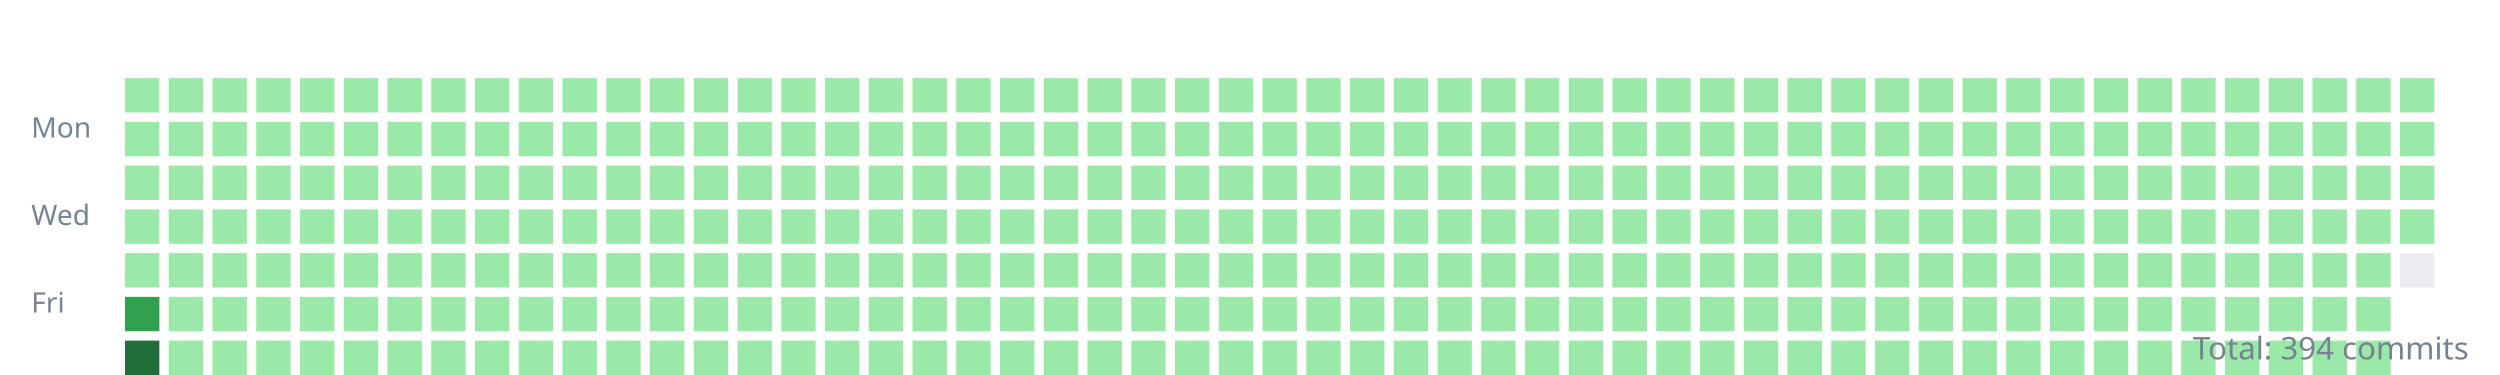
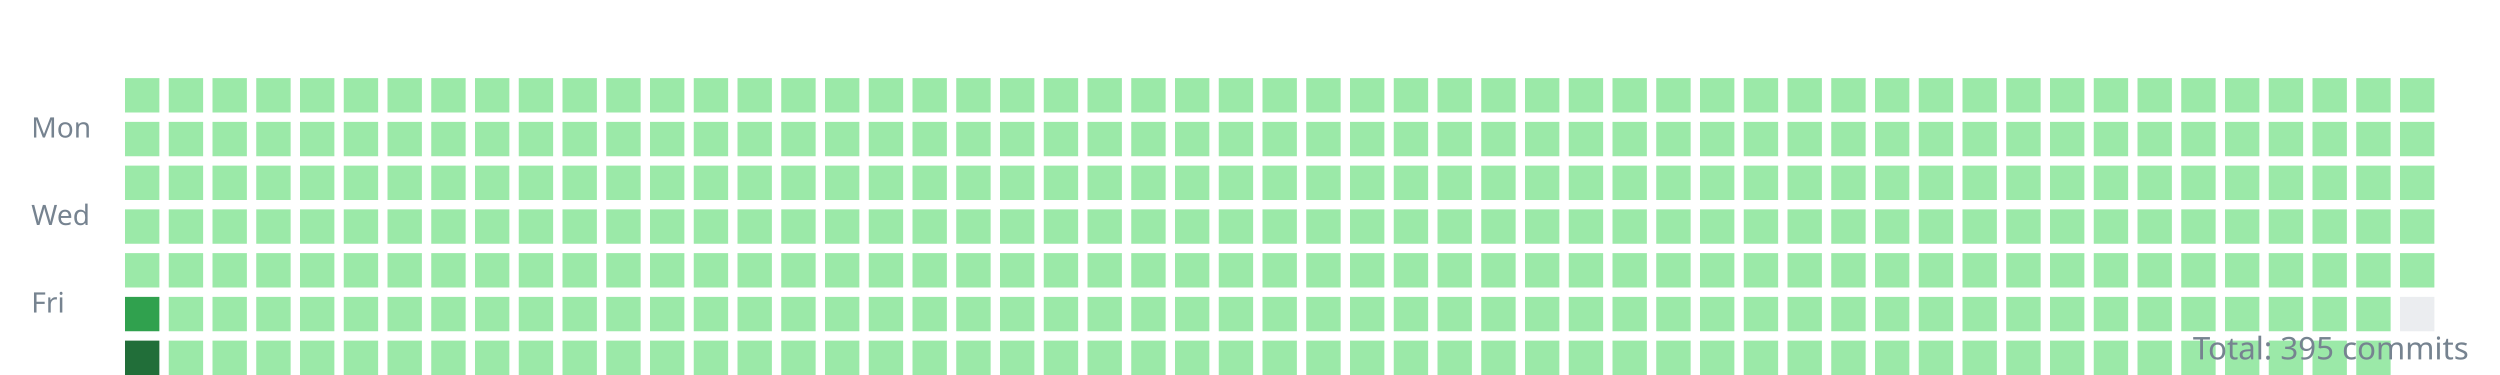
<svg xmlns="http://www.w3.org/2000/svg" width="800" height="120">
  <style>.day{outline:1px solid rgba(27,31,35,0.06);}text{font:9px sans-serif;fill:#768390;}</style>
  <g transform="translate(10,10)">
    <text y="34">Mon</text>
    <text y="62">Wed</text>
    <text y="90">Fri</text>
    <rect class="day" width="11" height="11" x="30" y="15" fill="#9be9a8" />
    <rect class="day" width="11" height="11" x="30" y="29" fill="#9be9a8" />
    <rect class="day" width="11" height="11" x="30" y="43" fill="#9be9a8" />
    <rect class="day" width="11" height="11" x="30" y="57" fill="#9be9a8" />
    <rect class="day" width="11" height="11" x="30" y="71" fill="#9be9a8" />
    <rect class="day" width="11" height="11" x="30" y="85" fill="#30a14e" />
    <rect class="day" width="11" height="11" x="30" y="99" fill="#216e39" />
    <rect class="day" width="11" height="11" x="44" y="15" fill="#9be9a8" />
    <rect class="day" width="11" height="11" x="44" y="29" fill="#9be9a8" />
    <rect class="day" width="11" height="11" x="44" y="43" fill="#9be9a8" />
    <rect class="day" width="11" height="11" x="44" y="57" fill="#9be9a8" />
    <rect class="day" width="11" height="11" x="44" y="71" fill="#9be9a8" />
    <rect class="day" width="11" height="11" x="44" y="85" fill="#9be9a8" />
    <rect class="day" width="11" height="11" x="44" y="99" fill="#9be9a8" />
    <rect class="day" width="11" height="11" x="58" y="15" fill="#9be9a8" />
    <rect class="day" width="11" height="11" x="58" y="29" fill="#9be9a8" />
    <rect class="day" width="11" height="11" x="58" y="43" fill="#9be9a8" />
    <rect class="day" width="11" height="11" x="58" y="57" fill="#9be9a8" />
    <rect class="day" width="11" height="11" x="58" y="71" fill="#9be9a8" />
    <rect class="day" width="11" height="11" x="58" y="85" fill="#9be9a8" />
    <rect class="day" width="11" height="11" x="58" y="99" fill="#9be9a8" />
    <rect class="day" width="11" height="11" x="72" y="15" fill="#9be9a8" />
    <rect class="day" width="11" height="11" x="72" y="29" fill="#9be9a8" />
    <rect class="day" width="11" height="11" x="72" y="43" fill="#9be9a8" />
    <rect class="day" width="11" height="11" x="72" y="57" fill="#9be9a8" />
    <rect class="day" width="11" height="11" x="72" y="71" fill="#9be9a8" />
    <rect class="day" width="11" height="11" x="72" y="85" fill="#9be9a8" />
    <rect class="day" width="11" height="11" x="72" y="99" fill="#9be9a8" />
    <rect class="day" width="11" height="11" x="86" y="15" fill="#9be9a8" />
    <rect class="day" width="11" height="11" x="86" y="29" fill="#9be9a8" />
    <rect class="day" width="11" height="11" x="86" y="43" fill="#9be9a8" />
    <rect class="day" width="11" height="11" x="86" y="57" fill="#9be9a8" />
    <rect class="day" width="11" height="11" x="86" y="71" fill="#9be9a8" />
    <rect class="day" width="11" height="11" x="86" y="85" fill="#9be9a8" />
    <rect class="day" width="11" height="11" x="86" y="99" fill="#9be9a8" />
    <rect class="day" width="11" height="11" x="100" y="15" fill="#9be9a8" />
    <rect class="day" width="11" height="11" x="100" y="29" fill="#9be9a8" />
    <rect class="day" width="11" height="11" x="100" y="43" fill="#9be9a8" />
    <rect class="day" width="11" height="11" x="100" y="57" fill="#9be9a8" />
    <rect class="day" width="11" height="11" x="100" y="71" fill="#9be9a8" />
    <rect class="day" width="11" height="11" x="100" y="85" fill="#9be9a8" />
    <rect class="day" width="11" height="11" x="100" y="99" fill="#9be9a8" />
    <rect class="day" width="11" height="11" x="114" y="15" fill="#9be9a8" />
    <rect class="day" width="11" height="11" x="114" y="29" fill="#9be9a8" />
    <rect class="day" width="11" height="11" x="114" y="43" fill="#9be9a8" />
    <rect class="day" width="11" height="11" x="114" y="57" fill="#9be9a8" />
    <rect class="day" width="11" height="11" x="114" y="71" fill="#9be9a8" />
    <rect class="day" width="11" height="11" x="114" y="85" fill="#9be9a8" />
    <rect class="day" width="11" height="11" x="114" y="99" fill="#9be9a8" />
    <rect class="day" width="11" height="11" x="128" y="15" fill="#9be9a8" />
    <rect class="day" width="11" height="11" x="128" y="29" fill="#9be9a8" />
    <rect class="day" width="11" height="11" x="128" y="43" fill="#9be9a8" />
    <rect class="day" width="11" height="11" x="128" y="57" fill="#9be9a8" />
    <rect class="day" width="11" height="11" x="128" y="71" fill="#9be9a8" />
    <rect class="day" width="11" height="11" x="128" y="85" fill="#9be9a8" />
    <rect class="day" width="11" height="11" x="128" y="99" fill="#9be9a8" />
    <rect class="day" width="11" height="11" x="142" y="15" fill="#9be9a8" />
    <rect class="day" width="11" height="11" x="142" y="29" fill="#9be9a8" />
    <rect class="day" width="11" height="11" x="142" y="43" fill="#9be9a8" />
    <rect class="day" width="11" height="11" x="142" y="57" fill="#9be9a8" />
    <rect class="day" width="11" height="11" x="142" y="71" fill="#9be9a8" />
    <rect class="day" width="11" height="11" x="142" y="85" fill="#9be9a8" />
    <rect class="day" width="11" height="11" x="142" y="99" fill="#9be9a8" />
    <rect class="day" width="11" height="11" x="156" y="15" fill="#9be9a8" />
    <rect class="day" width="11" height="11" x="156" y="29" fill="#9be9a8" />
    <rect class="day" width="11" height="11" x="156" y="43" fill="#9be9a8" />
    <rect class="day" width="11" height="11" x="156" y="57" fill="#9be9a8" />
    <rect class="day" width="11" height="11" x="156" y="71" fill="#9be9a8" />
    <rect class="day" width="11" height="11" x="156" y="85" fill="#9be9a8" />
    <rect class="day" width="11" height="11" x="156" y="99" fill="#9be9a8" />
    <rect class="day" width="11" height="11" x="170" y="15" fill="#9be9a8" />
    <rect class="day" width="11" height="11" x="170" y="29" fill="#9be9a8" />
    <rect class="day" width="11" height="11" x="170" y="43" fill="#9be9a8" />
    <rect class="day" width="11" height="11" x="170" y="57" fill="#9be9a8" />
    <rect class="day" width="11" height="11" x="170" y="71" fill="#9be9a8" />
    <rect class="day" width="11" height="11" x="170" y="85" fill="#9be9a8" />
    <rect class="day" width="11" height="11" x="170" y="99" fill="#9be9a8" />
    <rect class="day" width="11" height="11" x="184" y="15" fill="#9be9a8" />
    <rect class="day" width="11" height="11" x="184" y="29" fill="#9be9a8" />
    <rect class="day" width="11" height="11" x="184" y="43" fill="#9be9a8" />
    <rect class="day" width="11" height="11" x="184" y="57" fill="#9be9a8" />
    <rect class="day" width="11" height="11" x="184" y="71" fill="#9be9a8" />
    <rect class="day" width="11" height="11" x="184" y="85" fill="#9be9a8" />
    <rect class="day" width="11" height="11" x="184" y="99" fill="#9be9a8" />
    <rect class="day" width="11" height="11" x="198" y="15" fill="#9be9a8" />
    <rect class="day" width="11" height="11" x="198" y="29" fill="#9be9a8" />
    <rect class="day" width="11" height="11" x="198" y="43" fill="#9be9a8" />
    <rect class="day" width="11" height="11" x="198" y="57" fill="#9be9a8" />
    <rect class="day" width="11" height="11" x="198" y="71" fill="#9be9a8" />
    <rect class="day" width="11" height="11" x="198" y="85" fill="#9be9a8" />
    <rect class="day" width="11" height="11" x="198" y="99" fill="#9be9a8" />
    <rect class="day" width="11" height="11" x="212" y="15" fill="#9be9a8" />
    <rect class="day" width="11" height="11" x="212" y="29" fill="#9be9a8" />
    <rect class="day" width="11" height="11" x="212" y="43" fill="#9be9a8" />
    <rect class="day" width="11" height="11" x="212" y="57" fill="#9be9a8" />
    <rect class="day" width="11" height="11" x="212" y="71" fill="#9be9a8" />
    <rect class="day" width="11" height="11" x="212" y="85" fill="#9be9a8" />
    <rect class="day" width="11" height="11" x="212" y="99" fill="#9be9a8" />
    <rect class="day" width="11" height="11" x="226" y="15" fill="#9be9a8" />
    <rect class="day" width="11" height="11" x="226" y="29" fill="#9be9a8" />
    <rect class="day" width="11" height="11" x="226" y="43" fill="#9be9a8" />
    <rect class="day" width="11" height="11" x="226" y="57" fill="#9be9a8" />
    <rect class="day" width="11" height="11" x="226" y="71" fill="#9be9a8" />
    <rect class="day" width="11" height="11" x="226" y="85" fill="#9be9a8" />
    <rect class="day" width="11" height="11" x="226" y="99" fill="#9be9a8" />
    <rect class="day" width="11" height="11" x="240" y="15" fill="#9be9a8" />
    <rect class="day" width="11" height="11" x="240" y="29" fill="#9be9a8" />
    <rect class="day" width="11" height="11" x="240" y="43" fill="#9be9a8" />
    <rect class="day" width="11" height="11" x="240" y="57" fill="#9be9a8" />
    <rect class="day" width="11" height="11" x="240" y="71" fill="#9be9a8" />
    <rect class="day" width="11" height="11" x="240" y="85" fill="#9be9a8" />
    <rect class="day" width="11" height="11" x="240" y="99" fill="#9be9a8" />
    <rect class="day" width="11" height="11" x="254" y="15" fill="#9be9a8" />
    <rect class="day" width="11" height="11" x="254" y="29" fill="#9be9a8" />
    <rect class="day" width="11" height="11" x="254" y="43" fill="#9be9a8" />
    <rect class="day" width="11" height="11" x="254" y="57" fill="#9be9a8" />
    <rect class="day" width="11" height="11" x="254" y="71" fill="#9be9a8" />
    <rect class="day" width="11" height="11" x="254" y="85" fill="#9be9a8" />
    <rect class="day" width="11" height="11" x="254" y="99" fill="#9be9a8" />
    <rect class="day" width="11" height="11" x="268" y="15" fill="#9be9a8" />
    <rect class="day" width="11" height="11" x="268" y="29" fill="#9be9a8" />
    <rect class="day" width="11" height="11" x="268" y="43" fill="#9be9a8" />
    <rect class="day" width="11" height="11" x="268" y="57" fill="#9be9a8" />
    <rect class="day" width="11" height="11" x="268" y="71" fill="#9be9a8" />
    <rect class="day" width="11" height="11" x="268" y="85" fill="#9be9a8" />
    <rect class="day" width="11" height="11" x="268" y="99" fill="#9be9a8" />
    <rect class="day" width="11" height="11" x="282" y="15" fill="#9be9a8" />
    <rect class="day" width="11" height="11" x="282" y="29" fill="#9be9a8" />
    <rect class="day" width="11" height="11" x="282" y="43" fill="#9be9a8" />
    <rect class="day" width="11" height="11" x="282" y="57" fill="#9be9a8" />
    <rect class="day" width="11" height="11" x="282" y="71" fill="#9be9a8" />
    <rect class="day" width="11" height="11" x="282" y="85" fill="#9be9a8" />
    <rect class="day" width="11" height="11" x="282" y="99" fill="#9be9a8" />
    <rect class="day" width="11" height="11" x="296" y="15" fill="#9be9a8" />
    <rect class="day" width="11" height="11" x="296" y="29" fill="#9be9a8" />
    <rect class="day" width="11" height="11" x="296" y="43" fill="#9be9a8" />
    <rect class="day" width="11" height="11" x="296" y="57" fill="#9be9a8" />
    <rect class="day" width="11" height="11" x="296" y="71" fill="#9be9a8" />
    <rect class="day" width="11" height="11" x="296" y="85" fill="#9be9a8" />
    <rect class="day" width="11" height="11" x="296" y="99" fill="#9be9a8" />
    <rect class="day" width="11" height="11" x="310" y="15" fill="#9be9a8" />
    <rect class="day" width="11" height="11" x="310" y="29" fill="#9be9a8" />
    <rect class="day" width="11" height="11" x="310" y="43" fill="#9be9a8" />
    <rect class="day" width="11" height="11" x="310" y="57" fill="#9be9a8" />
    <rect class="day" width="11" height="11" x="310" y="71" fill="#9be9a8" />
    <rect class="day" width="11" height="11" x="310" y="85" fill="#9be9a8" />
    <rect class="day" width="11" height="11" x="310" y="99" fill="#9be9a8" />
    <rect class="day" width="11" height="11" x="324" y="15" fill="#9be9a8" />
    <rect class="day" width="11" height="11" x="324" y="29" fill="#9be9a8" />
    <rect class="day" width="11" height="11" x="324" y="43" fill="#9be9a8" />
    <rect class="day" width="11" height="11" x="324" y="57" fill="#9be9a8" />
    <rect class="day" width="11" height="11" x="324" y="71" fill="#9be9a8" />
    <rect class="day" width="11" height="11" x="324" y="85" fill="#9be9a8" />
    <rect class="day" width="11" height="11" x="324" y="99" fill="#9be9a8" />
    <rect class="day" width="11" height="11" x="338" y="15" fill="#9be9a8" />
    <rect class="day" width="11" height="11" x="338" y="29" fill="#9be9a8" />
    <rect class="day" width="11" height="11" x="338" y="43" fill="#9be9a8" />
    <rect class="day" width="11" height="11" x="338" y="57" fill="#9be9a8" />
    <rect class="day" width="11" height="11" x="338" y="71" fill="#9be9a8" />
    <rect class="day" width="11" height="11" x="338" y="85" fill="#9be9a8" />
    <rect class="day" width="11" height="11" x="338" y="99" fill="#9be9a8" />
    <rect class="day" width="11" height="11" x="352" y="15" fill="#9be9a8" />
    <rect class="day" width="11" height="11" x="352" y="29" fill="#9be9a8" />
    <rect class="day" width="11" height="11" x="352" y="43" fill="#9be9a8" />
    <rect class="day" width="11" height="11" x="352" y="57" fill="#9be9a8" />
    <rect class="day" width="11" height="11" x="352" y="71" fill="#9be9a8" />
    <rect class="day" width="11" height="11" x="352" y="85" fill="#9be9a8" />
    <rect class="day" width="11" height="11" x="352" y="99" fill="#9be9a8" />
    <rect class="day" width="11" height="11" x="366" y="15" fill="#9be9a8" />
    <rect class="day" width="11" height="11" x="366" y="29" fill="#9be9a8" />
    <rect class="day" width="11" height="11" x="366" y="43" fill="#9be9a8" />
    <rect class="day" width="11" height="11" x="366" y="57" fill="#9be9a8" />
    <rect class="day" width="11" height="11" x="366" y="71" fill="#9be9a8" />
    <rect class="day" width="11" height="11" x="366" y="85" fill="#9be9a8" />
    <rect class="day" width="11" height="11" x="366" y="99" fill="#9be9a8" />
    <rect class="day" width="11" height="11" x="380" y="15" fill="#9be9a8" />
    <rect class="day" width="11" height="11" x="380" y="29" fill="#9be9a8" />
    <rect class="day" width="11" height="11" x="380" y="43" fill="#9be9a8" />
    <rect class="day" width="11" height="11" x="380" y="57" fill="#9be9a8" />
    <rect class="day" width="11" height="11" x="380" y="71" fill="#9be9a8" />
    <rect class="day" width="11" height="11" x="380" y="85" fill="#9be9a8" />
    <rect class="day" width="11" height="11" x="380" y="99" fill="#9be9a8" />
    <rect class="day" width="11" height="11" x="394" y="15" fill="#9be9a8" />
    <rect class="day" width="11" height="11" x="394" y="29" fill="#9be9a8" />
    <rect class="day" width="11" height="11" x="394" y="43" fill="#9be9a8" />
    <rect class="day" width="11" height="11" x="394" y="57" fill="#9be9a8" />
    <rect class="day" width="11" height="11" x="394" y="71" fill="#9be9a8" />
    <rect class="day" width="11" height="11" x="394" y="85" fill="#9be9a8" />
    <rect class="day" width="11" height="11" x="394" y="99" fill="#9be9a8" />
    <rect class="day" width="11" height="11" x="408" y="15" fill="#9be9a8" />
    <rect class="day" width="11" height="11" x="408" y="29" fill="#9be9a8" />
    <rect class="day" width="11" height="11" x="408" y="43" fill="#9be9a8" />
    <rect class="day" width="11" height="11" x="408" y="57" fill="#9be9a8" />
    <rect class="day" width="11" height="11" x="408" y="71" fill="#9be9a8" />
    <rect class="day" width="11" height="11" x="408" y="85" fill="#9be9a8" />
    <rect class="day" width="11" height="11" x="408" y="99" fill="#9be9a8" />
    <rect class="day" width="11" height="11" x="422" y="15" fill="#9be9a8" />
    <rect class="day" width="11" height="11" x="422" y="29" fill="#9be9a8" />
    <rect class="day" width="11" height="11" x="422" y="43" fill="#9be9a8" />
    <rect class="day" width="11" height="11" x="422" y="57" fill="#9be9a8" />
    <rect class="day" width="11" height="11" x="422" y="71" fill="#9be9a8" />
    <rect class="day" width="11" height="11" x="422" y="85" fill="#9be9a8" />
    <rect class="day" width="11" height="11" x="422" y="99" fill="#9be9a8" />
    <rect class="day" width="11" height="11" x="436" y="15" fill="#9be9a8" />
    <rect class="day" width="11" height="11" x="436" y="29" fill="#9be9a8" />
    <rect class="day" width="11" height="11" x="436" y="43" fill="#9be9a8" />
    <rect class="day" width="11" height="11" x="436" y="57" fill="#9be9a8" />
    <rect class="day" width="11" height="11" x="436" y="71" fill="#9be9a8" />
    <rect class="day" width="11" height="11" x="436" y="85" fill="#9be9a8" />
    <rect class="day" width="11" height="11" x="436" y="99" fill="#9be9a8" />
    <rect class="day" width="11" height="11" x="450" y="15" fill="#9be9a8" />
    <rect class="day" width="11" height="11" x="450" y="29" fill="#9be9a8" />
    <rect class="day" width="11" height="11" x="450" y="43" fill="#9be9a8" />
    <rect class="day" width="11" height="11" x="450" y="57" fill="#9be9a8" />
    <rect class="day" width="11" height="11" x="450" y="71" fill="#9be9a8" />
    <rect class="day" width="11" height="11" x="450" y="85" fill="#9be9a8" />
    <rect class="day" width="11" height="11" x="450" y="99" fill="#9be9a8" />
    <rect class="day" width="11" height="11" x="464" y="15" fill="#9be9a8" />
    <rect class="day" width="11" height="11" x="464" y="29" fill="#9be9a8" />
    <rect class="day" width="11" height="11" x="464" y="43" fill="#9be9a8" />
    <rect class="day" width="11" height="11" x="464" y="57" fill="#9be9a8" />
    <rect class="day" width="11" height="11" x="464" y="71" fill="#9be9a8" />
    <rect class="day" width="11" height="11" x="464" y="85" fill="#9be9a8" />
    <rect class="day" width="11" height="11" x="464" y="99" fill="#9be9a8" />
    <rect class="day" width="11" height="11" x="478" y="15" fill="#9be9a8" />
    <rect class="day" width="11" height="11" x="478" y="29" fill="#9be9a8" />
    <rect class="day" width="11" height="11" x="478" y="43" fill="#9be9a8" />
    <rect class="day" width="11" height="11" x="478" y="57" fill="#9be9a8" />
    <rect class="day" width="11" height="11" x="478" y="71" fill="#9be9a8" />
    <rect class="day" width="11" height="11" x="478" y="85" fill="#9be9a8" />
    <rect class="day" width="11" height="11" x="478" y="99" fill="#9be9a8" />
    <rect class="day" width="11" height="11" x="492" y="15" fill="#9be9a8" />
    <rect class="day" width="11" height="11" x="492" y="29" fill="#9be9a8" />
    <rect class="day" width="11" height="11" x="492" y="43" fill="#9be9a8" />
    <rect class="day" width="11" height="11" x="492" y="57" fill="#9be9a8" />
    <rect class="day" width="11" height="11" x="492" y="71" fill="#9be9a8" />
    <rect class="day" width="11" height="11" x="492" y="85" fill="#9be9a8" />
    <rect class="day" width="11" height="11" x="492" y="99" fill="#9be9a8" />
    <rect class="day" width="11" height="11" x="506" y="15" fill="#9be9a8" />
    <rect class="day" width="11" height="11" x="506" y="29" fill="#9be9a8" />
    <rect class="day" width="11" height="11" x="506" y="43" fill="#9be9a8" />
    <rect class="day" width="11" height="11" x="506" y="57" fill="#9be9a8" />
    <rect class="day" width="11" height="11" x="506" y="71" fill="#9be9a8" />
    <rect class="day" width="11" height="11" x="506" y="85" fill="#9be9a8" />
    <rect class="day" width="11" height="11" x="506" y="99" fill="#9be9a8" />
    <rect class="day" width="11" height="11" x="520" y="15" fill="#9be9a8" />
    <rect class="day" width="11" height="11" x="520" y="29" fill="#9be9a8" />
    <rect class="day" width="11" height="11" x="520" y="43" fill="#9be9a8" />
    <rect class="day" width="11" height="11" x="520" y="57" fill="#9be9a8" />
    <rect class="day" width="11" height="11" x="520" y="71" fill="#9be9a8" />
    <rect class="day" width="11" height="11" x="520" y="85" fill="#9be9a8" />
    <rect class="day" width="11" height="11" x="520" y="99" fill="#9be9a8" />
    <rect class="day" width="11" height="11" x="534" y="15" fill="#9be9a8" />
    <rect class="day" width="11" height="11" x="534" y="29" fill="#9be9a8" />
    <rect class="day" width="11" height="11" x="534" y="43" fill="#9be9a8" />
    <rect class="day" width="11" height="11" x="534" y="57" fill="#9be9a8" />
    <rect class="day" width="11" height="11" x="534" y="71" fill="#9be9a8" />
    <rect class="day" width="11" height="11" x="534" y="85" fill="#9be9a8" />
    <rect class="day" width="11" height="11" x="534" y="99" fill="#9be9a8" />
    <rect class="day" width="11" height="11" x="548" y="15" fill="#9be9a8" />
    <rect class="day" width="11" height="11" x="548" y="29" fill="#9be9a8" />
    <rect class="day" width="11" height="11" x="548" y="43" fill="#9be9a8" />
    <rect class="day" width="11" height="11" x="548" y="57" fill="#9be9a8" />
    <rect class="day" width="11" height="11" x="548" y="71" fill="#9be9a8" />
    <rect class="day" width="11" height="11" x="548" y="85" fill="#9be9a8" />
    <rect class="day" width="11" height="11" x="548" y="99" fill="#9be9a8" />
    <rect class="day" width="11" height="11" x="562" y="15" fill="#9be9a8" />
    <rect class="day" width="11" height="11" x="562" y="29" fill="#9be9a8" />
    <rect class="day" width="11" height="11" x="562" y="43" fill="#9be9a8" />
    <rect class="day" width="11" height="11" x="562" y="57" fill="#9be9a8" />
    <rect class="day" width="11" height="11" x="562" y="71" fill="#9be9a8" />
    <rect class="day" width="11" height="11" x="562" y="85" fill="#9be9a8" />
    <rect class="day" width="11" height="11" x="562" y="99" fill="#9be9a8" />
    <rect class="day" width="11" height="11" x="576" y="15" fill="#9be9a8" />
    <rect class="day" width="11" height="11" x="576" y="29" fill="#9be9a8" />
    <rect class="day" width="11" height="11" x="576" y="43" fill="#9be9a8" />
    <rect class="day" width="11" height="11" x="576" y="57" fill="#9be9a8" />
    <rect class="day" width="11" height="11" x="576" y="71" fill="#9be9a8" />
    <rect class="day" width="11" height="11" x="576" y="85" fill="#9be9a8" />
    <rect class="day" width="11" height="11" x="576" y="99" fill="#9be9a8" />
    <rect class="day" width="11" height="11" x="590" y="15" fill="#9be9a8" />
    <rect class="day" width="11" height="11" x="590" y="29" fill="#9be9a8" />
    <rect class="day" width="11" height="11" x="590" y="43" fill="#9be9a8" />
    <rect class="day" width="11" height="11" x="590" y="57" fill="#9be9a8" />
    <rect class="day" width="11" height="11" x="590" y="71" fill="#9be9a8" />
    <rect class="day" width="11" height="11" x="590" y="85" fill="#9be9a8" />
    <rect class="day" width="11" height="11" x="590" y="99" fill="#9be9a8" />
    <rect class="day" width="11" height="11" x="604" y="15" fill="#9be9a8" />
    <rect class="day" width="11" height="11" x="604" y="29" fill="#9be9a8" />
    <rect class="day" width="11" height="11" x="604" y="43" fill="#9be9a8" />
    <rect class="day" width="11" height="11" x="604" y="57" fill="#9be9a8" />
    <rect class="day" width="11" height="11" x="604" y="71" fill="#9be9a8" />
    <rect class="day" width="11" height="11" x="604" y="85" fill="#9be9a8" />
    <rect class="day" width="11" height="11" x="604" y="99" fill="#9be9a8" />
    <rect class="day" width="11" height="11" x="618" y="15" fill="#9be9a8" />
    <rect class="day" width="11" height="11" x="618" y="29" fill="#9be9a8" />
    <rect class="day" width="11" height="11" x="618" y="43" fill="#9be9a8" />
    <rect class="day" width="11" height="11" x="618" y="57" fill="#9be9a8" />
    <rect class="day" width="11" height="11" x="618" y="71" fill="#9be9a8" />
    <rect class="day" width="11" height="11" x="618" y="85" fill="#9be9a8" />
    <rect class="day" width="11" height="11" x="618" y="99" fill="#9be9a8" />
    <rect class="day" width="11" height="11" x="632" y="15" fill="#9be9a8" />
    <rect class="day" width="11" height="11" x="632" y="29" fill="#9be9a8" />
    <rect class="day" width="11" height="11" x="632" y="43" fill="#9be9a8" />
    <rect class="day" width="11" height="11" x="632" y="57" fill="#9be9a8" />
    <rect class="day" width="11" height="11" x="632" y="71" fill="#9be9a8" />
    <rect class="day" width="11" height="11" x="632" y="85" fill="#9be9a8" />
    <rect class="day" width="11" height="11" x="632" y="99" fill="#9be9a8" />
    <rect class="day" width="11" height="11" x="646" y="15" fill="#9be9a8" />
    <rect class="day" width="11" height="11" x="646" y="29" fill="#9be9a8" />
    <rect class="day" width="11" height="11" x="646" y="43" fill="#9be9a8" />
    <rect class="day" width="11" height="11" x="646" y="57" fill="#9be9a8" />
    <rect class="day" width="11" height="11" x="646" y="71" fill="#9be9a8" />
    <rect class="day" width="11" height="11" x="646" y="85" fill="#9be9a8" />
    <rect class="day" width="11" height="11" x="646" y="99" fill="#9be9a8" />
    <rect class="day" width="11" height="11" x="660" y="15" fill="#9be9a8" />
    <rect class="day" width="11" height="11" x="660" y="29" fill="#9be9a8" />
    <rect class="day" width="11" height="11" x="660" y="43" fill="#9be9a8" />
    <rect class="day" width="11" height="11" x="660" y="57" fill="#9be9a8" />
    <rect class="day" width="11" height="11" x="660" y="71" fill="#9be9a8" />
    <rect class="day" width="11" height="11" x="660" y="85" fill="#9be9a8" />
    <rect class="day" width="11" height="11" x="660" y="99" fill="#9be9a8" />
    <rect class="day" width="11" height="11" x="674" y="15" fill="#9be9a8" />
    <rect class="day" width="11" height="11" x="674" y="29" fill="#9be9a8" />
    <rect class="day" width="11" height="11" x="674" y="43" fill="#9be9a8" />
    <rect class="day" width="11" height="11" x="674" y="57" fill="#9be9a8" />
    <rect class="day" width="11" height="11" x="674" y="71" fill="#9be9a8" />
    <rect class="day" width="11" height="11" x="674" y="85" fill="#9be9a8" />
    <rect class="day" width="11" height="11" x="674" y="99" fill="#9be9a8" />
    <rect class="day" width="11" height="11" x="688" y="15" fill="#9be9a8" />
    <rect class="day" width="11" height="11" x="688" y="29" fill="#9be9a8" />
    <rect class="day" width="11" height="11" x="688" y="43" fill="#9be9a8" />
    <rect class="day" width="11" height="11" x="688" y="57" fill="#9be9a8" />
    <rect class="day" width="11" height="11" x="688" y="71" fill="#9be9a8" />
    <rect class="day" width="11" height="11" x="688" y="85" fill="#9be9a8" />
    <rect class="day" width="11" height="11" x="688" y="99" fill="#9be9a8" />
    <rect class="day" width="11" height="11" x="702" y="15" fill="#9be9a8" />
    <rect class="day" width="11" height="11" x="702" y="29" fill="#9be9a8" />
    <rect class="day" width="11" height="11" x="702" y="43" fill="#9be9a8" />
    <rect class="day" width="11" height="11" x="702" y="57" fill="#9be9a8" />
    <rect class="day" width="11" height="11" x="702" y="71" fill="#9be9a8" />
    <rect class="day" width="11" height="11" x="702" y="85" fill="#9be9a8" />
    <rect class="day" width="11" height="11" x="702" y="99" fill="#9be9a8" />
    <rect class="day" width="11" height="11" x="716" y="15" fill="#9be9a8" />
    <rect class="day" width="11" height="11" x="716" y="29" fill="#9be9a8" />
    <rect class="day" width="11" height="11" x="716" y="43" fill="#9be9a8" />
    <rect class="day" width="11" height="11" x="716" y="57" fill="#9be9a8" />
    <rect class="day" width="11" height="11" x="716" y="71" fill="#9be9a8" />
    <rect class="day" width="11" height="11" x="716" y="85" fill="#9be9a8" />
    <rect class="day" width="11" height="11" x="716" y="99" fill="#9be9a8" />
    <rect class="day" width="11" height="11" x="730" y="15" fill="#9be9a8" />
    <rect class="day" width="11" height="11" x="730" y="29" fill="#9be9a8" />
    <rect class="day" width="11" height="11" x="730" y="43" fill="#9be9a8" />
    <rect class="day" width="11" height="11" x="730" y="57" fill="#9be9a8" />
    <rect class="day" width="11" height="11" x="730" y="71" fill="#9be9a8" />
    <rect class="day" width="11" height="11" x="730" y="85" fill="#9be9a8" />
    <rect class="day" width="11" height="11" x="730" y="99" fill="#9be9a8" />
    <rect class="day" width="11" height="11" x="744" y="15" fill="#9be9a8" />
    <rect class="day" width="11" height="11" x="744" y="29" fill="#9be9a8" />
    <rect class="day" width="11" height="11" x="744" y="43" fill="#9be9a8" />
    <rect class="day" width="11" height="11" x="744" y="57" fill="#9be9a8" />
    <rect class="day" width="11" height="11" x="744" y="71" fill="#9be9a8" />
    <rect class="day" width="11" height="11" x="744" y="85" fill="#9be9a8" />
    <rect class="day" width="11" height="11" x="744" y="99" fill="#9be9a8" />
    <rect class="day" width="11" height="11" x="758" y="15" fill="#9be9a8" />
    <rect class="day" width="11" height="11" x="758" y="29" fill="#9be9a8" />
    <rect class="day" width="11" height="11" x="758" y="43" fill="#9be9a8" />
    <rect class="day" width="11" height="11" x="758" y="57" fill="#9be9a8" />
-     <rect class="day" width="11" height="11" x="758" y="71" fill="#ebedf0" />
+     <rect class="day" width="11" height="11" x="758" y="71" fill="#9be9a8" />
+     <rect class="day" width="11" height="11" x="758" y="85" fill="#ebedf0" />
  </g>
-   <text x="790" y="115" text-anchor="end" style="font-size:10px">Total: 394 commits</text>
+   <text x="790" y="115" text-anchor="end" style="font-size:10px">Total: 395 commits</text>
</svg>
